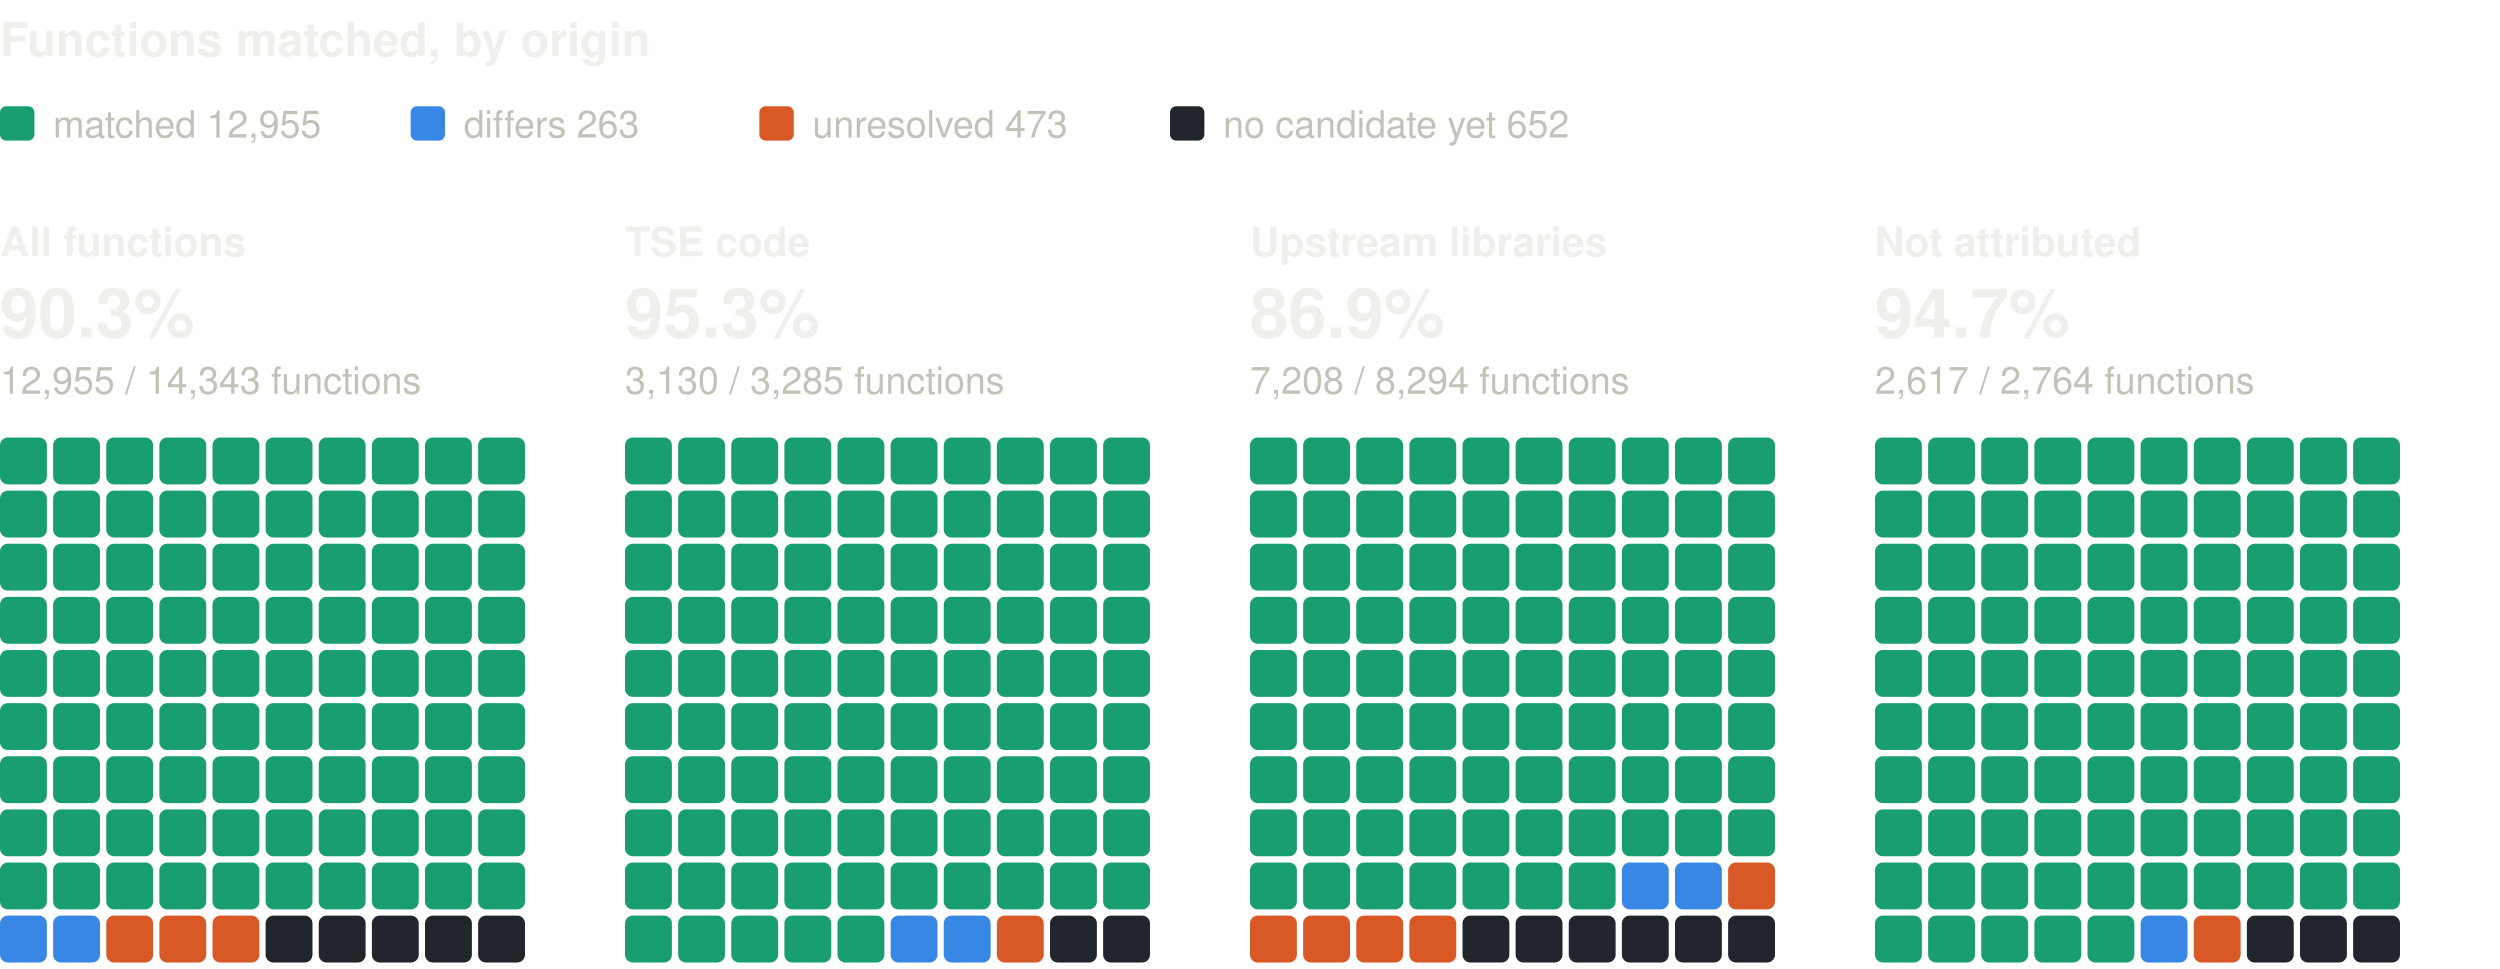
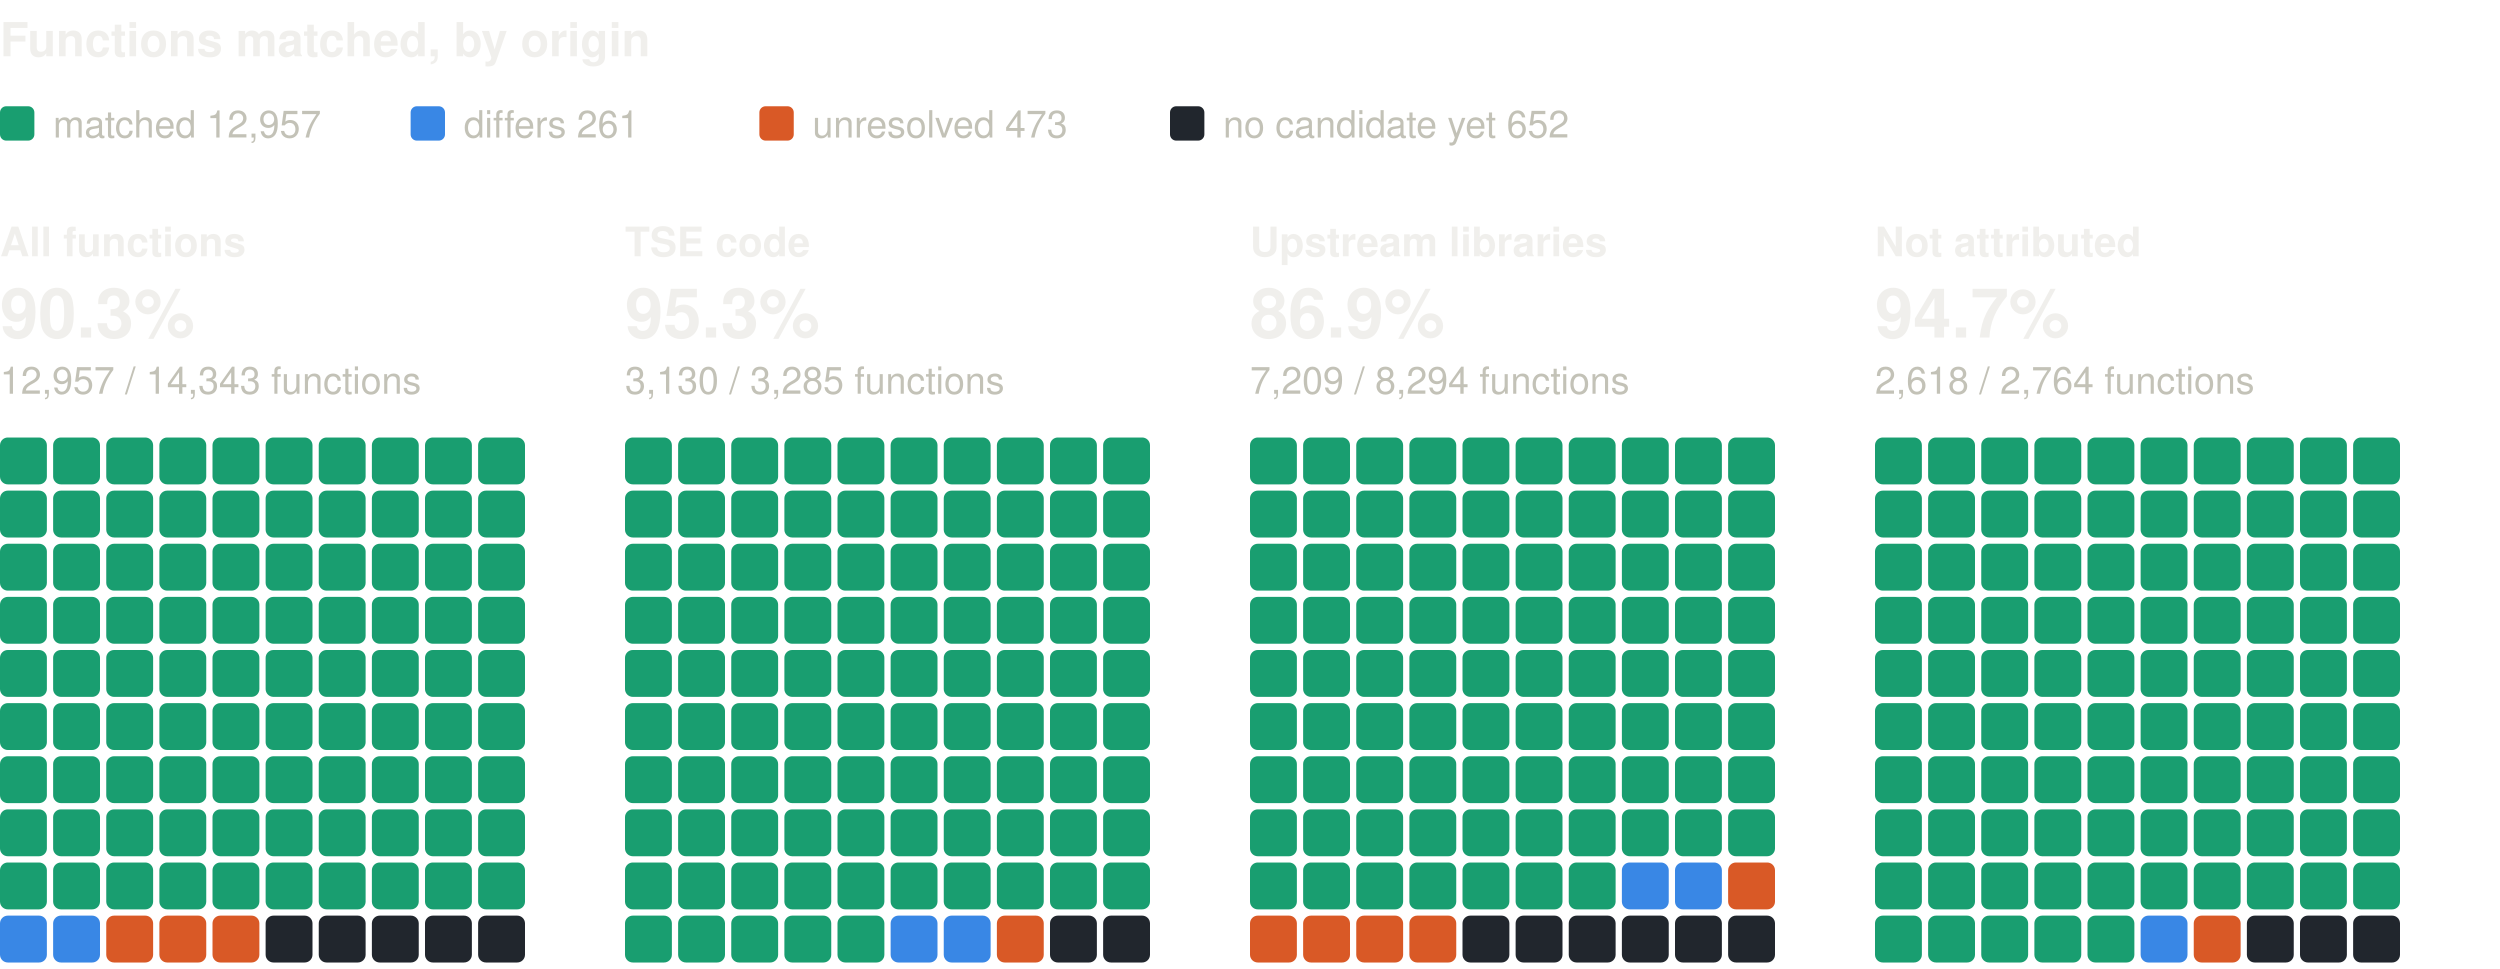
<svg xmlns="http://www.w3.org/2000/svg" width="800" height="310" viewBox="0 0 800 310" role="img" aria-label="Functions matched, by origin: one square per percent, coloured by verdict" font-family="system-ui, -apple-system, 'Segoe UI', Helvetica, Arial, sans-serif">
  <text x="0" y="18" font-size="15" fill="#f0efec" font-weight="600">Functions matched, by origin</text>
  <rect x="0" y="34" width="11" height="11" rx="2" fill="#199e70" />
-   <text x="17" y="44" font-size="12" fill="#c3c2b7">matched 12,955</text>
+   <text x="17" y="44" font-size="12" fill="#c3c2b7">matched 12,957</text>
  <rect x="131.4" y="34" width="11" height="11" rx="2" fill="#3987e5" />
-   <text x="148.4" y="44" font-size="12" fill="#c3c2b7">differs 263</text>
+   <text x="148.4" y="44" font-size="12" fill="#c3c2b7">differs 261</text>
  <rect x="243" y="34" width="11" height="11" rx="2" fill="#d95926" />
  <text x="260" y="44" font-size="12" fill="#c3c2b7">unresolved 473</text>
  <rect x="374.4" y="34" width="11" height="11" rx="2" fill="#21262d" />
  <text x="391.4" y="44" font-size="12" fill="#c3c2b7">no candidate yet 652</text>
  <text x="0" y="82" font-size="13" fill="#f0efec" font-weight="600">All functions</text>
  <text x="0" y="108" font-size="22" fill="#f0efec" font-weight="600">90.3%</text>
-   <text x="0" y="126" font-size="12" fill="#c3c2b7">12,955 / 14,343 functions</text>
+   <text x="0" y="126" font-size="12" fill="#c3c2b7">12,957 / 14,343 functions</text>
  <rect x="0" y="140" width="15" height="15" rx="2.5" fill="#199e70" />
  <rect x="17" y="140" width="15" height="15" rx="2.5" fill="#199e70" />
  <rect x="34" y="140" width="15" height="15" rx="2.5" fill="#199e70" />
  <rect x="51" y="140" width="15" height="15" rx="2.5" fill="#199e70" />
  <rect x="68" y="140" width="15" height="15" rx="2.5" fill="#199e70" />
  <rect x="85" y="140" width="15" height="15" rx="2.5" fill="#199e70" />
  <rect x="102" y="140" width="15" height="15" rx="2.5" fill="#199e70" />
  <rect x="119" y="140" width="15" height="15" rx="2.5" fill="#199e70" />
  <rect x="136" y="140" width="15" height="15" rx="2.5" fill="#199e70" />
  <rect x="153" y="140" width="15" height="15" rx="2.5" fill="#199e70" />
  <rect x="0" y="157" width="15" height="15" rx="2.5" fill="#199e70" />
  <rect x="17" y="157" width="15" height="15" rx="2.5" fill="#199e70" />
  <rect x="34" y="157" width="15" height="15" rx="2.5" fill="#199e70" />
  <rect x="51" y="157" width="15" height="15" rx="2.5" fill="#199e70" />
  <rect x="68" y="157" width="15" height="15" rx="2.5" fill="#199e70" />
  <rect x="85" y="157" width="15" height="15" rx="2.5" fill="#199e70" />
  <rect x="102" y="157" width="15" height="15" rx="2.5" fill="#199e70" />
  <rect x="119" y="157" width="15" height="15" rx="2.5" fill="#199e70" />
  <rect x="136" y="157" width="15" height="15" rx="2.5" fill="#199e70" />
  <rect x="153" y="157" width="15" height="15" rx="2.5" fill="#199e70" />
  <rect x="0" y="174" width="15" height="15" rx="2.5" fill="#199e70" />
  <rect x="17" y="174" width="15" height="15" rx="2.5" fill="#199e70" />
  <rect x="34" y="174" width="15" height="15" rx="2.5" fill="#199e70" />
  <rect x="51" y="174" width="15" height="15" rx="2.5" fill="#199e70" />
  <rect x="68" y="174" width="15" height="15" rx="2.5" fill="#199e70" />
  <rect x="85" y="174" width="15" height="15" rx="2.5" fill="#199e70" />
  <rect x="102" y="174" width="15" height="15" rx="2.5" fill="#199e70" />
  <rect x="119" y="174" width="15" height="15" rx="2.5" fill="#199e70" />
  <rect x="136" y="174" width="15" height="15" rx="2.5" fill="#199e70" />
  <rect x="153" y="174" width="15" height="15" rx="2.5" fill="#199e70" />
  <rect x="0" y="191" width="15" height="15" rx="2.5" fill="#199e70" />
  <rect x="17" y="191" width="15" height="15" rx="2.5" fill="#199e70" />
  <rect x="34" y="191" width="15" height="15" rx="2.5" fill="#199e70" />
  <rect x="51" y="191" width="15" height="15" rx="2.5" fill="#199e70" />
  <rect x="68" y="191" width="15" height="15" rx="2.5" fill="#199e70" />
  <rect x="85" y="191" width="15" height="15" rx="2.5" fill="#199e70" />
  <rect x="102" y="191" width="15" height="15" rx="2.5" fill="#199e70" />
  <rect x="119" y="191" width="15" height="15" rx="2.5" fill="#199e70" />
  <rect x="136" y="191" width="15" height="15" rx="2.5" fill="#199e70" />
  <rect x="153" y="191" width="15" height="15" rx="2.5" fill="#199e70" />
  <rect x="0" y="208" width="15" height="15" rx="2.5" fill="#199e70" />
  <rect x="17" y="208" width="15" height="15" rx="2.5" fill="#199e70" />
  <rect x="34" y="208" width="15" height="15" rx="2.5" fill="#199e70" />
  <rect x="51" y="208" width="15" height="15" rx="2.5" fill="#199e70" />
  <rect x="68" y="208" width="15" height="15" rx="2.5" fill="#199e70" />
  <rect x="85" y="208" width="15" height="15" rx="2.5" fill="#199e70" />
  <rect x="102" y="208" width="15" height="15" rx="2.5" fill="#199e70" />
  <rect x="119" y="208" width="15" height="15" rx="2.5" fill="#199e70" />
  <rect x="136" y="208" width="15" height="15" rx="2.5" fill="#199e70" />
  <rect x="153" y="208" width="15" height="15" rx="2.5" fill="#199e70" />
  <rect x="0" y="225" width="15" height="15" rx="2.5" fill="#199e70" />
  <rect x="17" y="225" width="15" height="15" rx="2.5" fill="#199e70" />
  <rect x="34" y="225" width="15" height="15" rx="2.5" fill="#199e70" />
  <rect x="51" y="225" width="15" height="15" rx="2.5" fill="#199e70" />
  <rect x="68" y="225" width="15" height="15" rx="2.5" fill="#199e70" />
  <rect x="85" y="225" width="15" height="15" rx="2.5" fill="#199e70" />
  <rect x="102" y="225" width="15" height="15" rx="2.5" fill="#199e70" />
  <rect x="119" y="225" width="15" height="15" rx="2.5" fill="#199e70" />
  <rect x="136" y="225" width="15" height="15" rx="2.5" fill="#199e70" />
  <rect x="153" y="225" width="15" height="15" rx="2.5" fill="#199e70" />
  <rect x="0" y="242" width="15" height="15" rx="2.5" fill="#199e70" />
  <rect x="17" y="242" width="15" height="15" rx="2.5" fill="#199e70" />
  <rect x="34" y="242" width="15" height="15" rx="2.5" fill="#199e70" />
  <rect x="51" y="242" width="15" height="15" rx="2.5" fill="#199e70" />
  <rect x="68" y="242" width="15" height="15" rx="2.5" fill="#199e70" />
  <rect x="85" y="242" width="15" height="15" rx="2.5" fill="#199e70" />
  <rect x="102" y="242" width="15" height="15" rx="2.5" fill="#199e70" />
  <rect x="119" y="242" width="15" height="15" rx="2.5" fill="#199e70" />
  <rect x="136" y="242" width="15" height="15" rx="2.5" fill="#199e70" />
  <rect x="153" y="242" width="15" height="15" rx="2.5" fill="#199e70" />
  <rect x="0" y="259" width="15" height="15" rx="2.5" fill="#199e70" />
  <rect x="17" y="259" width="15" height="15" rx="2.5" fill="#199e70" />
  <rect x="34" y="259" width="15" height="15" rx="2.5" fill="#199e70" />
  <rect x="51" y="259" width="15" height="15" rx="2.5" fill="#199e70" />
  <rect x="68" y="259" width="15" height="15" rx="2.5" fill="#199e70" />
  <rect x="85" y="259" width="15" height="15" rx="2.5" fill="#199e70" />
  <rect x="102" y="259" width="15" height="15" rx="2.5" fill="#199e70" />
  <rect x="119" y="259" width="15" height="15" rx="2.5" fill="#199e70" />
  <rect x="136" y="259" width="15" height="15" rx="2.5" fill="#199e70" />
  <rect x="153" y="259" width="15" height="15" rx="2.5" fill="#199e70" />
  <rect x="0" y="276" width="15" height="15" rx="2.5" fill="#199e70" />
  <rect x="17" y="276" width="15" height="15" rx="2.5" fill="#199e70" />
  <rect x="34" y="276" width="15" height="15" rx="2.5" fill="#199e70" />
  <rect x="51" y="276" width="15" height="15" rx="2.5" fill="#199e70" />
  <rect x="68" y="276" width="15" height="15" rx="2.5" fill="#199e70" />
  <rect x="85" y="276" width="15" height="15" rx="2.5" fill="#199e70" />
  <rect x="102" y="276" width="15" height="15" rx="2.5" fill="#199e70" />
  <rect x="119" y="276" width="15" height="15" rx="2.5" fill="#199e70" />
  <rect x="136" y="276" width="15" height="15" rx="2.5" fill="#199e70" />
  <rect x="153" y="276" width="15" height="15" rx="2.5" fill="#199e70" />
  <rect x="0" y="293" width="15" height="15" rx="2.5" fill="#3987e5" />
  <rect x="17" y="293" width="15" height="15" rx="2.5" fill="#3987e5" />
  <rect x="34" y="293" width="15" height="15" rx="2.5" fill="#d95926" />
  <rect x="51" y="293" width="15" height="15" rx="2.5" fill="#d95926" />
  <rect x="68" y="293" width="15" height="15" rx="2.5" fill="#d95926" />
  <rect x="85" y="293" width="15" height="15" rx="2.5" fill="#21262d" />
  <rect x="102" y="293" width="15" height="15" rx="2.5" fill="#21262d" />
  <rect x="119" y="293" width="15" height="15" rx="2.5" fill="#21262d" />
  <rect x="136" y="293" width="15" height="15" rx="2.5" fill="#21262d" />
  <rect x="153" y="293" width="15" height="15" rx="2.5" fill="#21262d" />
  <text x="200" y="82" font-size="13" fill="#f0efec" font-weight="600">TSE code</text>
  <text x="200" y="108" font-size="22" fill="#f0efec" font-weight="600">95.3%</text>
  <text x="200" y="126" font-size="12" fill="#c3c2b7">3,130 / 3,285 functions</text>
  <rect x="200" y="140" width="15" height="15" rx="2.5" fill="#199e70" />
  <rect x="217" y="140" width="15" height="15" rx="2.5" fill="#199e70" />
  <rect x="234" y="140" width="15" height="15" rx="2.5" fill="#199e70" />
  <rect x="251" y="140" width="15" height="15" rx="2.5" fill="#199e70" />
  <rect x="268" y="140" width="15" height="15" rx="2.5" fill="#199e70" />
  <rect x="285" y="140" width="15" height="15" rx="2.5" fill="#199e70" />
  <rect x="302" y="140" width="15" height="15" rx="2.5" fill="#199e70" />
  <rect x="319" y="140" width="15" height="15" rx="2.5" fill="#199e70" />
  <rect x="336" y="140" width="15" height="15" rx="2.5" fill="#199e70" />
  <rect x="353" y="140" width="15" height="15" rx="2.5" fill="#199e70" />
  <rect x="200" y="157" width="15" height="15" rx="2.5" fill="#199e70" />
  <rect x="217" y="157" width="15" height="15" rx="2.5" fill="#199e70" />
  <rect x="234" y="157" width="15" height="15" rx="2.5" fill="#199e70" />
  <rect x="251" y="157" width="15" height="15" rx="2.5" fill="#199e70" />
  <rect x="268" y="157" width="15" height="15" rx="2.5" fill="#199e70" />
  <rect x="285" y="157" width="15" height="15" rx="2.5" fill="#199e70" />
  <rect x="302" y="157" width="15" height="15" rx="2.5" fill="#199e70" />
  <rect x="319" y="157" width="15" height="15" rx="2.5" fill="#199e70" />
  <rect x="336" y="157" width="15" height="15" rx="2.5" fill="#199e70" />
  <rect x="353" y="157" width="15" height="15" rx="2.5" fill="#199e70" />
  <rect x="200" y="174" width="15" height="15" rx="2.5" fill="#199e70" />
  <rect x="217" y="174" width="15" height="15" rx="2.5" fill="#199e70" />
  <rect x="234" y="174" width="15" height="15" rx="2.5" fill="#199e70" />
  <rect x="251" y="174" width="15" height="15" rx="2.5" fill="#199e70" />
  <rect x="268" y="174" width="15" height="15" rx="2.5" fill="#199e70" />
  <rect x="285" y="174" width="15" height="15" rx="2.5" fill="#199e70" />
  <rect x="302" y="174" width="15" height="15" rx="2.5" fill="#199e70" />
  <rect x="319" y="174" width="15" height="15" rx="2.5" fill="#199e70" />
  <rect x="336" y="174" width="15" height="15" rx="2.5" fill="#199e70" />
  <rect x="353" y="174" width="15" height="15" rx="2.5" fill="#199e70" />
  <rect x="200" y="191" width="15" height="15" rx="2.5" fill="#199e70" />
  <rect x="217" y="191" width="15" height="15" rx="2.5" fill="#199e70" />
  <rect x="234" y="191" width="15" height="15" rx="2.5" fill="#199e70" />
  <rect x="251" y="191" width="15" height="15" rx="2.5" fill="#199e70" />
  <rect x="268" y="191" width="15" height="15" rx="2.5" fill="#199e70" />
  <rect x="285" y="191" width="15" height="15" rx="2.5" fill="#199e70" />
  <rect x="302" y="191" width="15" height="15" rx="2.5" fill="#199e70" />
  <rect x="319" y="191" width="15" height="15" rx="2.5" fill="#199e70" />
  <rect x="336" y="191" width="15" height="15" rx="2.5" fill="#199e70" />
  <rect x="353" y="191" width="15" height="15" rx="2.5" fill="#199e70" />
  <rect x="200" y="208" width="15" height="15" rx="2.5" fill="#199e70" />
  <rect x="217" y="208" width="15" height="15" rx="2.5" fill="#199e70" />
  <rect x="234" y="208" width="15" height="15" rx="2.5" fill="#199e70" />
  <rect x="251" y="208" width="15" height="15" rx="2.5" fill="#199e70" />
  <rect x="268" y="208" width="15" height="15" rx="2.5" fill="#199e70" />
  <rect x="285" y="208" width="15" height="15" rx="2.5" fill="#199e70" />
  <rect x="302" y="208" width="15" height="15" rx="2.5" fill="#199e70" />
  <rect x="319" y="208" width="15" height="15" rx="2.5" fill="#199e70" />
  <rect x="336" y="208" width="15" height="15" rx="2.5" fill="#199e70" />
  <rect x="353" y="208" width="15" height="15" rx="2.5" fill="#199e70" />
  <rect x="200" y="225" width="15" height="15" rx="2.5" fill="#199e70" />
  <rect x="217" y="225" width="15" height="15" rx="2.5" fill="#199e70" />
  <rect x="234" y="225" width="15" height="15" rx="2.5" fill="#199e70" />
  <rect x="251" y="225" width="15" height="15" rx="2.5" fill="#199e70" />
  <rect x="268" y="225" width="15" height="15" rx="2.5" fill="#199e70" />
  <rect x="285" y="225" width="15" height="15" rx="2.5" fill="#199e70" />
  <rect x="302" y="225" width="15" height="15" rx="2.5" fill="#199e70" />
  <rect x="319" y="225" width="15" height="15" rx="2.5" fill="#199e70" />
  <rect x="336" y="225" width="15" height="15" rx="2.5" fill="#199e70" />
  <rect x="353" y="225" width="15" height="15" rx="2.5" fill="#199e70" />
  <rect x="200" y="242" width="15" height="15" rx="2.5" fill="#199e70" />
  <rect x="217" y="242" width="15" height="15" rx="2.5" fill="#199e70" />
  <rect x="234" y="242" width="15" height="15" rx="2.5" fill="#199e70" />
  <rect x="251" y="242" width="15" height="15" rx="2.5" fill="#199e70" />
  <rect x="268" y="242" width="15" height="15" rx="2.5" fill="#199e70" />
  <rect x="285" y="242" width="15" height="15" rx="2.5" fill="#199e70" />
  <rect x="302" y="242" width="15" height="15" rx="2.5" fill="#199e70" />
  <rect x="319" y="242" width="15" height="15" rx="2.5" fill="#199e70" />
  <rect x="336" y="242" width="15" height="15" rx="2.5" fill="#199e70" />
  <rect x="353" y="242" width="15" height="15" rx="2.5" fill="#199e70" />
  <rect x="200" y="259" width="15" height="15" rx="2.5" fill="#199e70" />
  <rect x="217" y="259" width="15" height="15" rx="2.5" fill="#199e70" />
  <rect x="234" y="259" width="15" height="15" rx="2.5" fill="#199e70" />
  <rect x="251" y="259" width="15" height="15" rx="2.5" fill="#199e70" />
  <rect x="268" y="259" width="15" height="15" rx="2.5" fill="#199e70" />
  <rect x="285" y="259" width="15" height="15" rx="2.5" fill="#199e70" />
  <rect x="302" y="259" width="15" height="15" rx="2.5" fill="#199e70" />
  <rect x="319" y="259" width="15" height="15" rx="2.5" fill="#199e70" />
  <rect x="336" y="259" width="15" height="15" rx="2.5" fill="#199e70" />
  <rect x="353" y="259" width="15" height="15" rx="2.5" fill="#199e70" />
  <rect x="200" y="276" width="15" height="15" rx="2.5" fill="#199e70" />
  <rect x="217" y="276" width="15" height="15" rx="2.5" fill="#199e70" />
  <rect x="234" y="276" width="15" height="15" rx="2.5" fill="#199e70" />
  <rect x="251" y="276" width="15" height="15" rx="2.5" fill="#199e70" />
  <rect x="268" y="276" width="15" height="15" rx="2.5" fill="#199e70" />
  <rect x="285" y="276" width="15" height="15" rx="2.5" fill="#199e70" />
  <rect x="302" y="276" width="15" height="15" rx="2.5" fill="#199e70" />
  <rect x="319" y="276" width="15" height="15" rx="2.5" fill="#199e70" />
  <rect x="336" y="276" width="15" height="15" rx="2.5" fill="#199e70" />
  <rect x="353" y="276" width="15" height="15" rx="2.5" fill="#199e70" />
  <rect x="200" y="293" width="15" height="15" rx="2.5" fill="#199e70" />
  <rect x="217" y="293" width="15" height="15" rx="2.5" fill="#199e70" />
  <rect x="234" y="293" width="15" height="15" rx="2.5" fill="#199e70" />
  <rect x="251" y="293" width="15" height="15" rx="2.5" fill="#199e70" />
  <rect x="268" y="293" width="15" height="15" rx="2.5" fill="#199e70" />
  <rect x="285" y="293" width="15" height="15" rx="2.5" fill="#3987e5" />
  <rect x="302" y="293" width="15" height="15" rx="2.5" fill="#3987e5" />
  <rect x="319" y="293" width="15" height="15" rx="2.5" fill="#d95926" />
  <rect x="336" y="293" width="15" height="15" rx="2.5" fill="#21262d" />
  <rect x="353" y="293" width="15" height="15" rx="2.5" fill="#21262d" />
  <text x="400" y="82" font-size="13" fill="#f0efec" font-weight="600">Upstream libraries</text>
  <text x="400" y="108" font-size="22" fill="#f0efec" font-weight="600">86.9%</text>
-   <text x="400" y="126" font-size="12" fill="#c3c2b7">7,208 / 8,294 functions</text>
+   <text x="400" y="126" font-size="12" fill="#c3c2b7">7,209 / 8,294 functions</text>
  <rect x="400" y="140" width="15" height="15" rx="2.5" fill="#199e70" />
  <rect x="417" y="140" width="15" height="15" rx="2.5" fill="#199e70" />
  <rect x="434" y="140" width="15" height="15" rx="2.5" fill="#199e70" />
  <rect x="451" y="140" width="15" height="15" rx="2.5" fill="#199e70" />
  <rect x="468" y="140" width="15" height="15" rx="2.5" fill="#199e70" />
  <rect x="485" y="140" width="15" height="15" rx="2.5" fill="#199e70" />
  <rect x="502" y="140" width="15" height="15" rx="2.5" fill="#199e70" />
  <rect x="519" y="140" width="15" height="15" rx="2.5" fill="#199e70" />
  <rect x="536" y="140" width="15" height="15" rx="2.5" fill="#199e70" />
  <rect x="553" y="140" width="15" height="15" rx="2.5" fill="#199e70" />
  <rect x="400" y="157" width="15" height="15" rx="2.5" fill="#199e70" />
  <rect x="417" y="157" width="15" height="15" rx="2.5" fill="#199e70" />
  <rect x="434" y="157" width="15" height="15" rx="2.5" fill="#199e70" />
  <rect x="451" y="157" width="15" height="15" rx="2.5" fill="#199e70" />
  <rect x="468" y="157" width="15" height="15" rx="2.5" fill="#199e70" />
  <rect x="485" y="157" width="15" height="15" rx="2.5" fill="#199e70" />
  <rect x="502" y="157" width="15" height="15" rx="2.5" fill="#199e70" />
  <rect x="519" y="157" width="15" height="15" rx="2.5" fill="#199e70" />
  <rect x="536" y="157" width="15" height="15" rx="2.5" fill="#199e70" />
  <rect x="553" y="157" width="15" height="15" rx="2.5" fill="#199e70" />
  <rect x="400" y="174" width="15" height="15" rx="2.5" fill="#199e70" />
  <rect x="417" y="174" width="15" height="15" rx="2.5" fill="#199e70" />
  <rect x="434" y="174" width="15" height="15" rx="2.5" fill="#199e70" />
  <rect x="451" y="174" width="15" height="15" rx="2.5" fill="#199e70" />
  <rect x="468" y="174" width="15" height="15" rx="2.5" fill="#199e70" />
  <rect x="485" y="174" width="15" height="15" rx="2.5" fill="#199e70" />
  <rect x="502" y="174" width="15" height="15" rx="2.5" fill="#199e70" />
  <rect x="519" y="174" width="15" height="15" rx="2.5" fill="#199e70" />
  <rect x="536" y="174" width="15" height="15" rx="2.5" fill="#199e70" />
  <rect x="553" y="174" width="15" height="15" rx="2.5" fill="#199e70" />
  <rect x="400" y="191" width="15" height="15" rx="2.5" fill="#199e70" />
  <rect x="417" y="191" width="15" height="15" rx="2.5" fill="#199e70" />
  <rect x="434" y="191" width="15" height="15" rx="2.5" fill="#199e70" />
  <rect x="451" y="191" width="15" height="15" rx="2.5" fill="#199e70" />
  <rect x="468" y="191" width="15" height="15" rx="2.5" fill="#199e70" />
  <rect x="485" y="191" width="15" height="15" rx="2.5" fill="#199e70" />
  <rect x="502" y="191" width="15" height="15" rx="2.5" fill="#199e70" />
  <rect x="519" y="191" width="15" height="15" rx="2.5" fill="#199e70" />
  <rect x="536" y="191" width="15" height="15" rx="2.5" fill="#199e70" />
  <rect x="553" y="191" width="15" height="15" rx="2.5" fill="#199e70" />
  <rect x="400" y="208" width="15" height="15" rx="2.5" fill="#199e70" />
  <rect x="417" y="208" width="15" height="15" rx="2.5" fill="#199e70" />
  <rect x="434" y="208" width="15" height="15" rx="2.5" fill="#199e70" />
  <rect x="451" y="208" width="15" height="15" rx="2.5" fill="#199e70" />
  <rect x="468" y="208" width="15" height="15" rx="2.5" fill="#199e70" />
  <rect x="485" y="208" width="15" height="15" rx="2.5" fill="#199e70" />
  <rect x="502" y="208" width="15" height="15" rx="2.5" fill="#199e70" />
  <rect x="519" y="208" width="15" height="15" rx="2.5" fill="#199e70" />
  <rect x="536" y="208" width="15" height="15" rx="2.5" fill="#199e70" />
  <rect x="553" y="208" width="15" height="15" rx="2.5" fill="#199e70" />
  <rect x="400" y="225" width="15" height="15" rx="2.5" fill="#199e70" />
  <rect x="417" y="225" width="15" height="15" rx="2.5" fill="#199e70" />
  <rect x="434" y="225" width="15" height="15" rx="2.5" fill="#199e70" />
  <rect x="451" y="225" width="15" height="15" rx="2.5" fill="#199e70" />
  <rect x="468" y="225" width="15" height="15" rx="2.5" fill="#199e70" />
  <rect x="485" y="225" width="15" height="15" rx="2.5" fill="#199e70" />
  <rect x="502" y="225" width="15" height="15" rx="2.5" fill="#199e70" />
  <rect x="519" y="225" width="15" height="15" rx="2.5" fill="#199e70" />
  <rect x="536" y="225" width="15" height="15" rx="2.5" fill="#199e70" />
  <rect x="553" y="225" width="15" height="15" rx="2.5" fill="#199e70" />
  <rect x="400" y="242" width="15" height="15" rx="2.5" fill="#199e70" />
  <rect x="417" y="242" width="15" height="15" rx="2.5" fill="#199e70" />
  <rect x="434" y="242" width="15" height="15" rx="2.5" fill="#199e70" />
  <rect x="451" y="242" width="15" height="15" rx="2.5" fill="#199e70" />
  <rect x="468" y="242" width="15" height="15" rx="2.5" fill="#199e70" />
  <rect x="485" y="242" width="15" height="15" rx="2.5" fill="#199e70" />
  <rect x="502" y="242" width="15" height="15" rx="2.5" fill="#199e70" />
  <rect x="519" y="242" width="15" height="15" rx="2.5" fill="#199e70" />
  <rect x="536" y="242" width="15" height="15" rx="2.5" fill="#199e70" />
  <rect x="553" y="242" width="15" height="15" rx="2.5" fill="#199e70" />
  <rect x="400" y="259" width="15" height="15" rx="2.5" fill="#199e70" />
  <rect x="417" y="259" width="15" height="15" rx="2.5" fill="#199e70" />
  <rect x="434" y="259" width="15" height="15" rx="2.5" fill="#199e70" />
  <rect x="451" y="259" width="15" height="15" rx="2.5" fill="#199e70" />
  <rect x="468" y="259" width="15" height="15" rx="2.5" fill="#199e70" />
  <rect x="485" y="259" width="15" height="15" rx="2.5" fill="#199e70" />
  <rect x="502" y="259" width="15" height="15" rx="2.5" fill="#199e70" />
  <rect x="519" y="259" width="15" height="15" rx="2.5" fill="#199e70" />
  <rect x="536" y="259" width="15" height="15" rx="2.5" fill="#199e70" />
  <rect x="553" y="259" width="15" height="15" rx="2.5" fill="#199e70" />
  <rect x="400" y="276" width="15" height="15" rx="2.5" fill="#199e70" />
  <rect x="417" y="276" width="15" height="15" rx="2.5" fill="#199e70" />
  <rect x="434" y="276" width="15" height="15" rx="2.5" fill="#199e70" />
  <rect x="451" y="276" width="15" height="15" rx="2.5" fill="#199e70" />
  <rect x="468" y="276" width="15" height="15" rx="2.5" fill="#199e70" />
  <rect x="485" y="276" width="15" height="15" rx="2.5" fill="#199e70" />
  <rect x="502" y="276" width="15" height="15" rx="2.5" fill="#199e70" />
  <rect x="519" y="276" width="15" height="15" rx="2.5" fill="#3987e5" />
  <rect x="536" y="276" width="15" height="15" rx="2.5" fill="#3987e5" />
  <rect x="553" y="276" width="15" height="15" rx="2.5" fill="#d95926" />
  <rect x="400" y="293" width="15" height="15" rx="2.5" fill="#d95926" />
  <rect x="417" y="293" width="15" height="15" rx="2.5" fill="#d95926" />
  <rect x="434" y="293" width="15" height="15" rx="2.5" fill="#d95926" />
  <rect x="451" y="293" width="15" height="15" rx="2.5" fill="#d95926" />
  <rect x="468" y="293" width="15" height="15" rx="2.5" fill="#21262d" />
  <rect x="485" y="293" width="15" height="15" rx="2.5" fill="#21262d" />
  <rect x="502" y="293" width="15" height="15" rx="2.5" fill="#21262d" />
  <rect x="519" y="293" width="15" height="15" rx="2.5" fill="#21262d" />
  <rect x="536" y="293" width="15" height="15" rx="2.5" fill="#21262d" />
  <rect x="553" y="293" width="15" height="15" rx="2.5" fill="#21262d" />
  <text x="600" y="82" font-size="13" fill="#f0efec" font-weight="600">Not attributed</text>
  <text x="600" y="108" font-size="22" fill="#f0efec" font-weight="600">94.7%</text>
-   <text x="600" y="126" font-size="12" fill="#c3c2b7">2,617 / 2,764 functions</text>
+   <text x="600" y="126" font-size="12" fill="#c3c2b7">2,618 / 2,764 functions</text>
  <rect x="600" y="140" width="15" height="15" rx="2.5" fill="#199e70" />
  <rect x="617" y="140" width="15" height="15" rx="2.5" fill="#199e70" />
  <rect x="634" y="140" width="15" height="15" rx="2.5" fill="#199e70" />
  <rect x="651" y="140" width="15" height="15" rx="2.5" fill="#199e70" />
  <rect x="668" y="140" width="15" height="15" rx="2.5" fill="#199e70" />
  <rect x="685" y="140" width="15" height="15" rx="2.5" fill="#199e70" />
  <rect x="702" y="140" width="15" height="15" rx="2.5" fill="#199e70" />
  <rect x="719" y="140" width="15" height="15" rx="2.5" fill="#199e70" />
  <rect x="736" y="140" width="15" height="15" rx="2.5" fill="#199e70" />
  <rect x="753" y="140" width="15" height="15" rx="2.5" fill="#199e70" />
  <rect x="600" y="157" width="15" height="15" rx="2.5" fill="#199e70" />
  <rect x="617" y="157" width="15" height="15" rx="2.5" fill="#199e70" />
  <rect x="634" y="157" width="15" height="15" rx="2.5" fill="#199e70" />
  <rect x="651" y="157" width="15" height="15" rx="2.5" fill="#199e70" />
  <rect x="668" y="157" width="15" height="15" rx="2.5" fill="#199e70" />
  <rect x="685" y="157" width="15" height="15" rx="2.5" fill="#199e70" />
  <rect x="702" y="157" width="15" height="15" rx="2.5" fill="#199e70" />
  <rect x="719" y="157" width="15" height="15" rx="2.5" fill="#199e70" />
  <rect x="736" y="157" width="15" height="15" rx="2.5" fill="#199e70" />
  <rect x="753" y="157" width="15" height="15" rx="2.5" fill="#199e70" />
  <rect x="600" y="174" width="15" height="15" rx="2.5" fill="#199e70" />
  <rect x="617" y="174" width="15" height="15" rx="2.5" fill="#199e70" />
  <rect x="634" y="174" width="15" height="15" rx="2.5" fill="#199e70" />
  <rect x="651" y="174" width="15" height="15" rx="2.5" fill="#199e70" />
  <rect x="668" y="174" width="15" height="15" rx="2.5" fill="#199e70" />
  <rect x="685" y="174" width="15" height="15" rx="2.5" fill="#199e70" />
  <rect x="702" y="174" width="15" height="15" rx="2.5" fill="#199e70" />
  <rect x="719" y="174" width="15" height="15" rx="2.5" fill="#199e70" />
  <rect x="736" y="174" width="15" height="15" rx="2.5" fill="#199e70" />
  <rect x="753" y="174" width="15" height="15" rx="2.5" fill="#199e70" />
  <rect x="600" y="191" width="15" height="15" rx="2.5" fill="#199e70" />
  <rect x="617" y="191" width="15" height="15" rx="2.5" fill="#199e70" />
  <rect x="634" y="191" width="15" height="15" rx="2.5" fill="#199e70" />
  <rect x="651" y="191" width="15" height="15" rx="2.5" fill="#199e70" />
  <rect x="668" y="191" width="15" height="15" rx="2.5" fill="#199e70" />
  <rect x="685" y="191" width="15" height="15" rx="2.5" fill="#199e70" />
  <rect x="702" y="191" width="15" height="15" rx="2.5" fill="#199e70" />
  <rect x="719" y="191" width="15" height="15" rx="2.5" fill="#199e70" />
  <rect x="736" y="191" width="15" height="15" rx="2.5" fill="#199e70" />
  <rect x="753" y="191" width="15" height="15" rx="2.5" fill="#199e70" />
  <rect x="600" y="208" width="15" height="15" rx="2.5" fill="#199e70" />
  <rect x="617" y="208" width="15" height="15" rx="2.5" fill="#199e70" />
  <rect x="634" y="208" width="15" height="15" rx="2.5" fill="#199e70" />
  <rect x="651" y="208" width="15" height="15" rx="2.5" fill="#199e70" />
  <rect x="668" y="208" width="15" height="15" rx="2.5" fill="#199e70" />
  <rect x="685" y="208" width="15" height="15" rx="2.5" fill="#199e70" />
  <rect x="702" y="208" width="15" height="15" rx="2.5" fill="#199e70" />
  <rect x="719" y="208" width="15" height="15" rx="2.5" fill="#199e70" />
  <rect x="736" y="208" width="15" height="15" rx="2.5" fill="#199e70" />
  <rect x="753" y="208" width="15" height="15" rx="2.5" fill="#199e70" />
  <rect x="600" y="225" width="15" height="15" rx="2.5" fill="#199e70" />
  <rect x="617" y="225" width="15" height="15" rx="2.5" fill="#199e70" />
  <rect x="634" y="225" width="15" height="15" rx="2.5" fill="#199e70" />
  <rect x="651" y="225" width="15" height="15" rx="2.5" fill="#199e70" />
  <rect x="668" y="225" width="15" height="15" rx="2.5" fill="#199e70" />
  <rect x="685" y="225" width="15" height="15" rx="2.5" fill="#199e70" />
  <rect x="702" y="225" width="15" height="15" rx="2.5" fill="#199e70" />
  <rect x="719" y="225" width="15" height="15" rx="2.5" fill="#199e70" />
  <rect x="736" y="225" width="15" height="15" rx="2.5" fill="#199e70" />
  <rect x="753" y="225" width="15" height="15" rx="2.5" fill="#199e70" />
  <rect x="600" y="242" width="15" height="15" rx="2.5" fill="#199e70" />
  <rect x="617" y="242" width="15" height="15" rx="2.5" fill="#199e70" />
  <rect x="634" y="242" width="15" height="15" rx="2.5" fill="#199e70" />
  <rect x="651" y="242" width="15" height="15" rx="2.5" fill="#199e70" />
  <rect x="668" y="242" width="15" height="15" rx="2.5" fill="#199e70" />
  <rect x="685" y="242" width="15" height="15" rx="2.5" fill="#199e70" />
  <rect x="702" y="242" width="15" height="15" rx="2.5" fill="#199e70" />
  <rect x="719" y="242" width="15" height="15" rx="2.5" fill="#199e70" />
  <rect x="736" y="242" width="15" height="15" rx="2.5" fill="#199e70" />
  <rect x="753" y="242" width="15" height="15" rx="2.5" fill="#199e70" />
  <rect x="600" y="259" width="15" height="15" rx="2.5" fill="#199e70" />
  <rect x="617" y="259" width="15" height="15" rx="2.5" fill="#199e70" />
  <rect x="634" y="259" width="15" height="15" rx="2.5" fill="#199e70" />
  <rect x="651" y="259" width="15" height="15" rx="2.5" fill="#199e70" />
  <rect x="668" y="259" width="15" height="15" rx="2.5" fill="#199e70" />
  <rect x="685" y="259" width="15" height="15" rx="2.5" fill="#199e70" />
  <rect x="702" y="259" width="15" height="15" rx="2.5" fill="#199e70" />
  <rect x="719" y="259" width="15" height="15" rx="2.5" fill="#199e70" />
  <rect x="736" y="259" width="15" height="15" rx="2.5" fill="#199e70" />
  <rect x="753" y="259" width="15" height="15" rx="2.5" fill="#199e70" />
  <rect x="600" y="276" width="15" height="15" rx="2.5" fill="#199e70" />
  <rect x="617" y="276" width="15" height="15" rx="2.5" fill="#199e70" />
  <rect x="634" y="276" width="15" height="15" rx="2.5" fill="#199e70" />
  <rect x="651" y="276" width="15" height="15" rx="2.5" fill="#199e70" />
  <rect x="668" y="276" width="15" height="15" rx="2.5" fill="#199e70" />
  <rect x="685" y="276" width="15" height="15" rx="2.5" fill="#199e70" />
  <rect x="702" y="276" width="15" height="15" rx="2.5" fill="#199e70" />
  <rect x="719" y="276" width="15" height="15" rx="2.5" fill="#199e70" />
  <rect x="736" y="276" width="15" height="15" rx="2.5" fill="#199e70" />
  <rect x="753" y="276" width="15" height="15" rx="2.5" fill="#199e70" />
  <rect x="600" y="293" width="15" height="15" rx="2.5" fill="#199e70" />
  <rect x="617" y="293" width="15" height="15" rx="2.5" fill="#199e70" />
  <rect x="634" y="293" width="15" height="15" rx="2.5" fill="#199e70" />
  <rect x="651" y="293" width="15" height="15" rx="2.5" fill="#199e70" />
  <rect x="668" y="293" width="15" height="15" rx="2.5" fill="#199e70" />
  <rect x="685" y="293" width="15" height="15" rx="2.5" fill="#3987e5" />
  <rect x="702" y="293" width="15" height="15" rx="2.5" fill="#d95926" />
  <rect x="719" y="293" width="15" height="15" rx="2.5" fill="#21262d" />
  <rect x="736" y="293" width="15" height="15" rx="2.5" fill="#21262d" />
  <rect x="753" y="293" width="15" height="15" rx="2.5" fill="#21262d" />
</svg>
